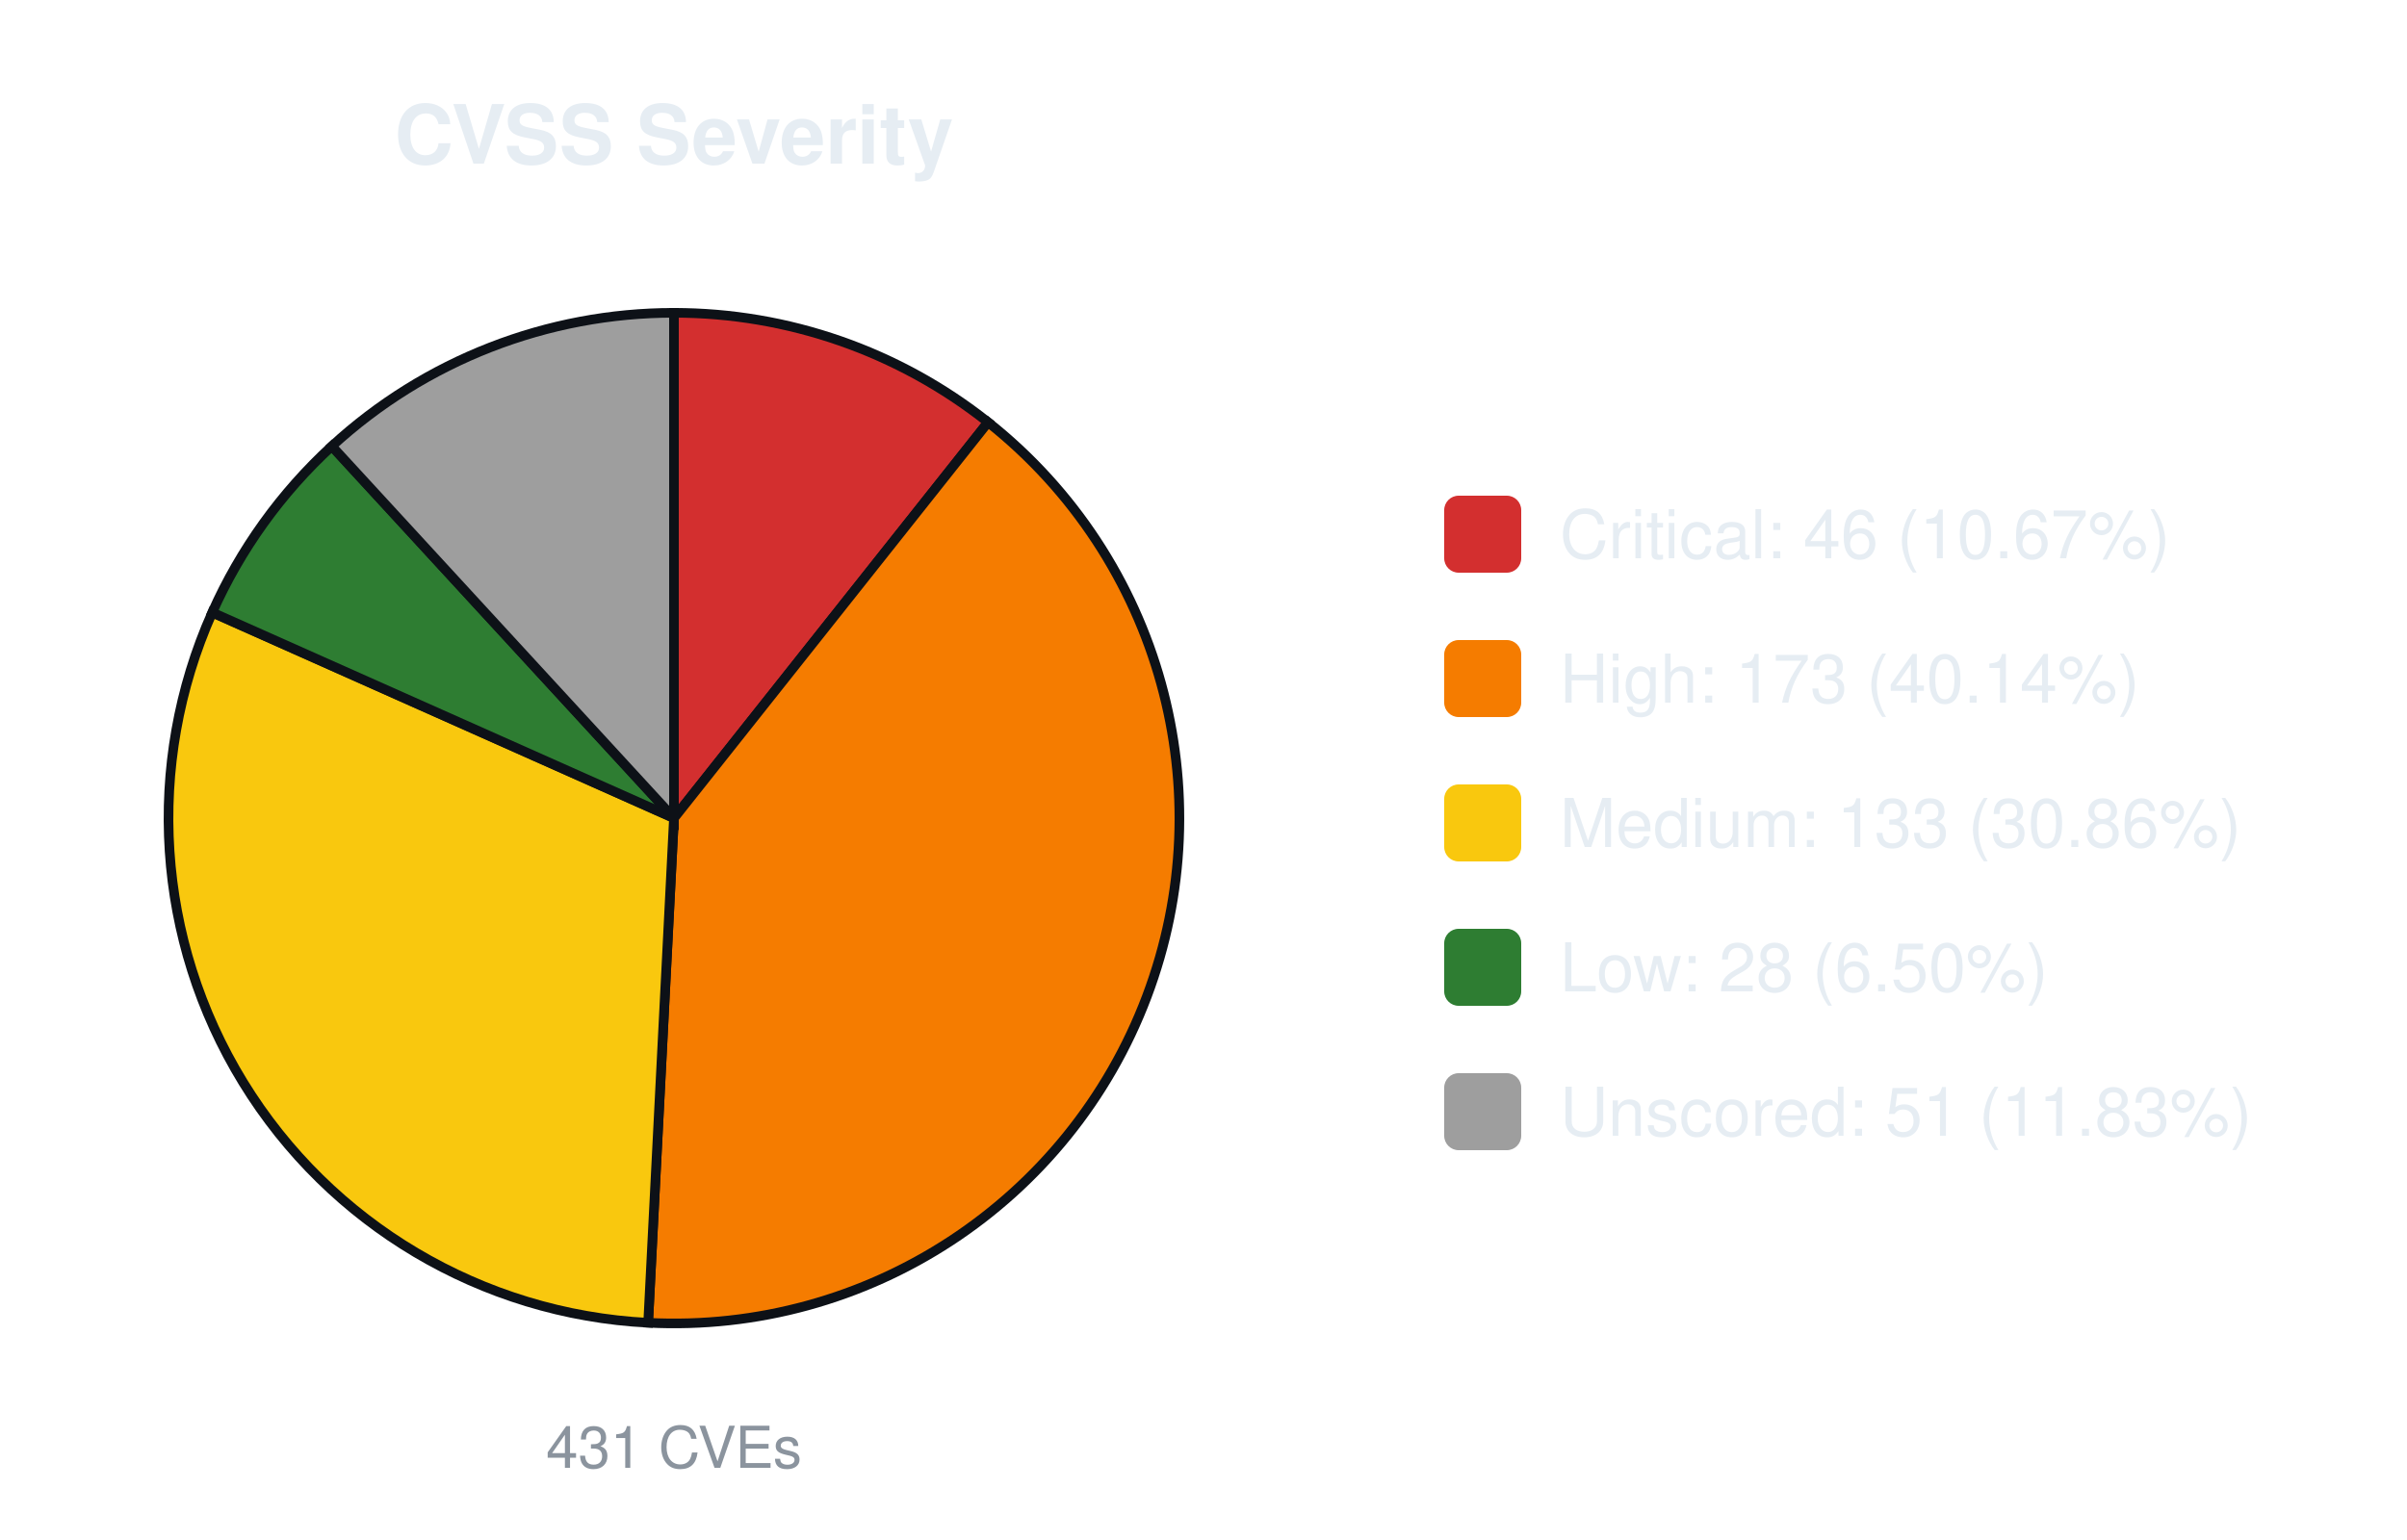
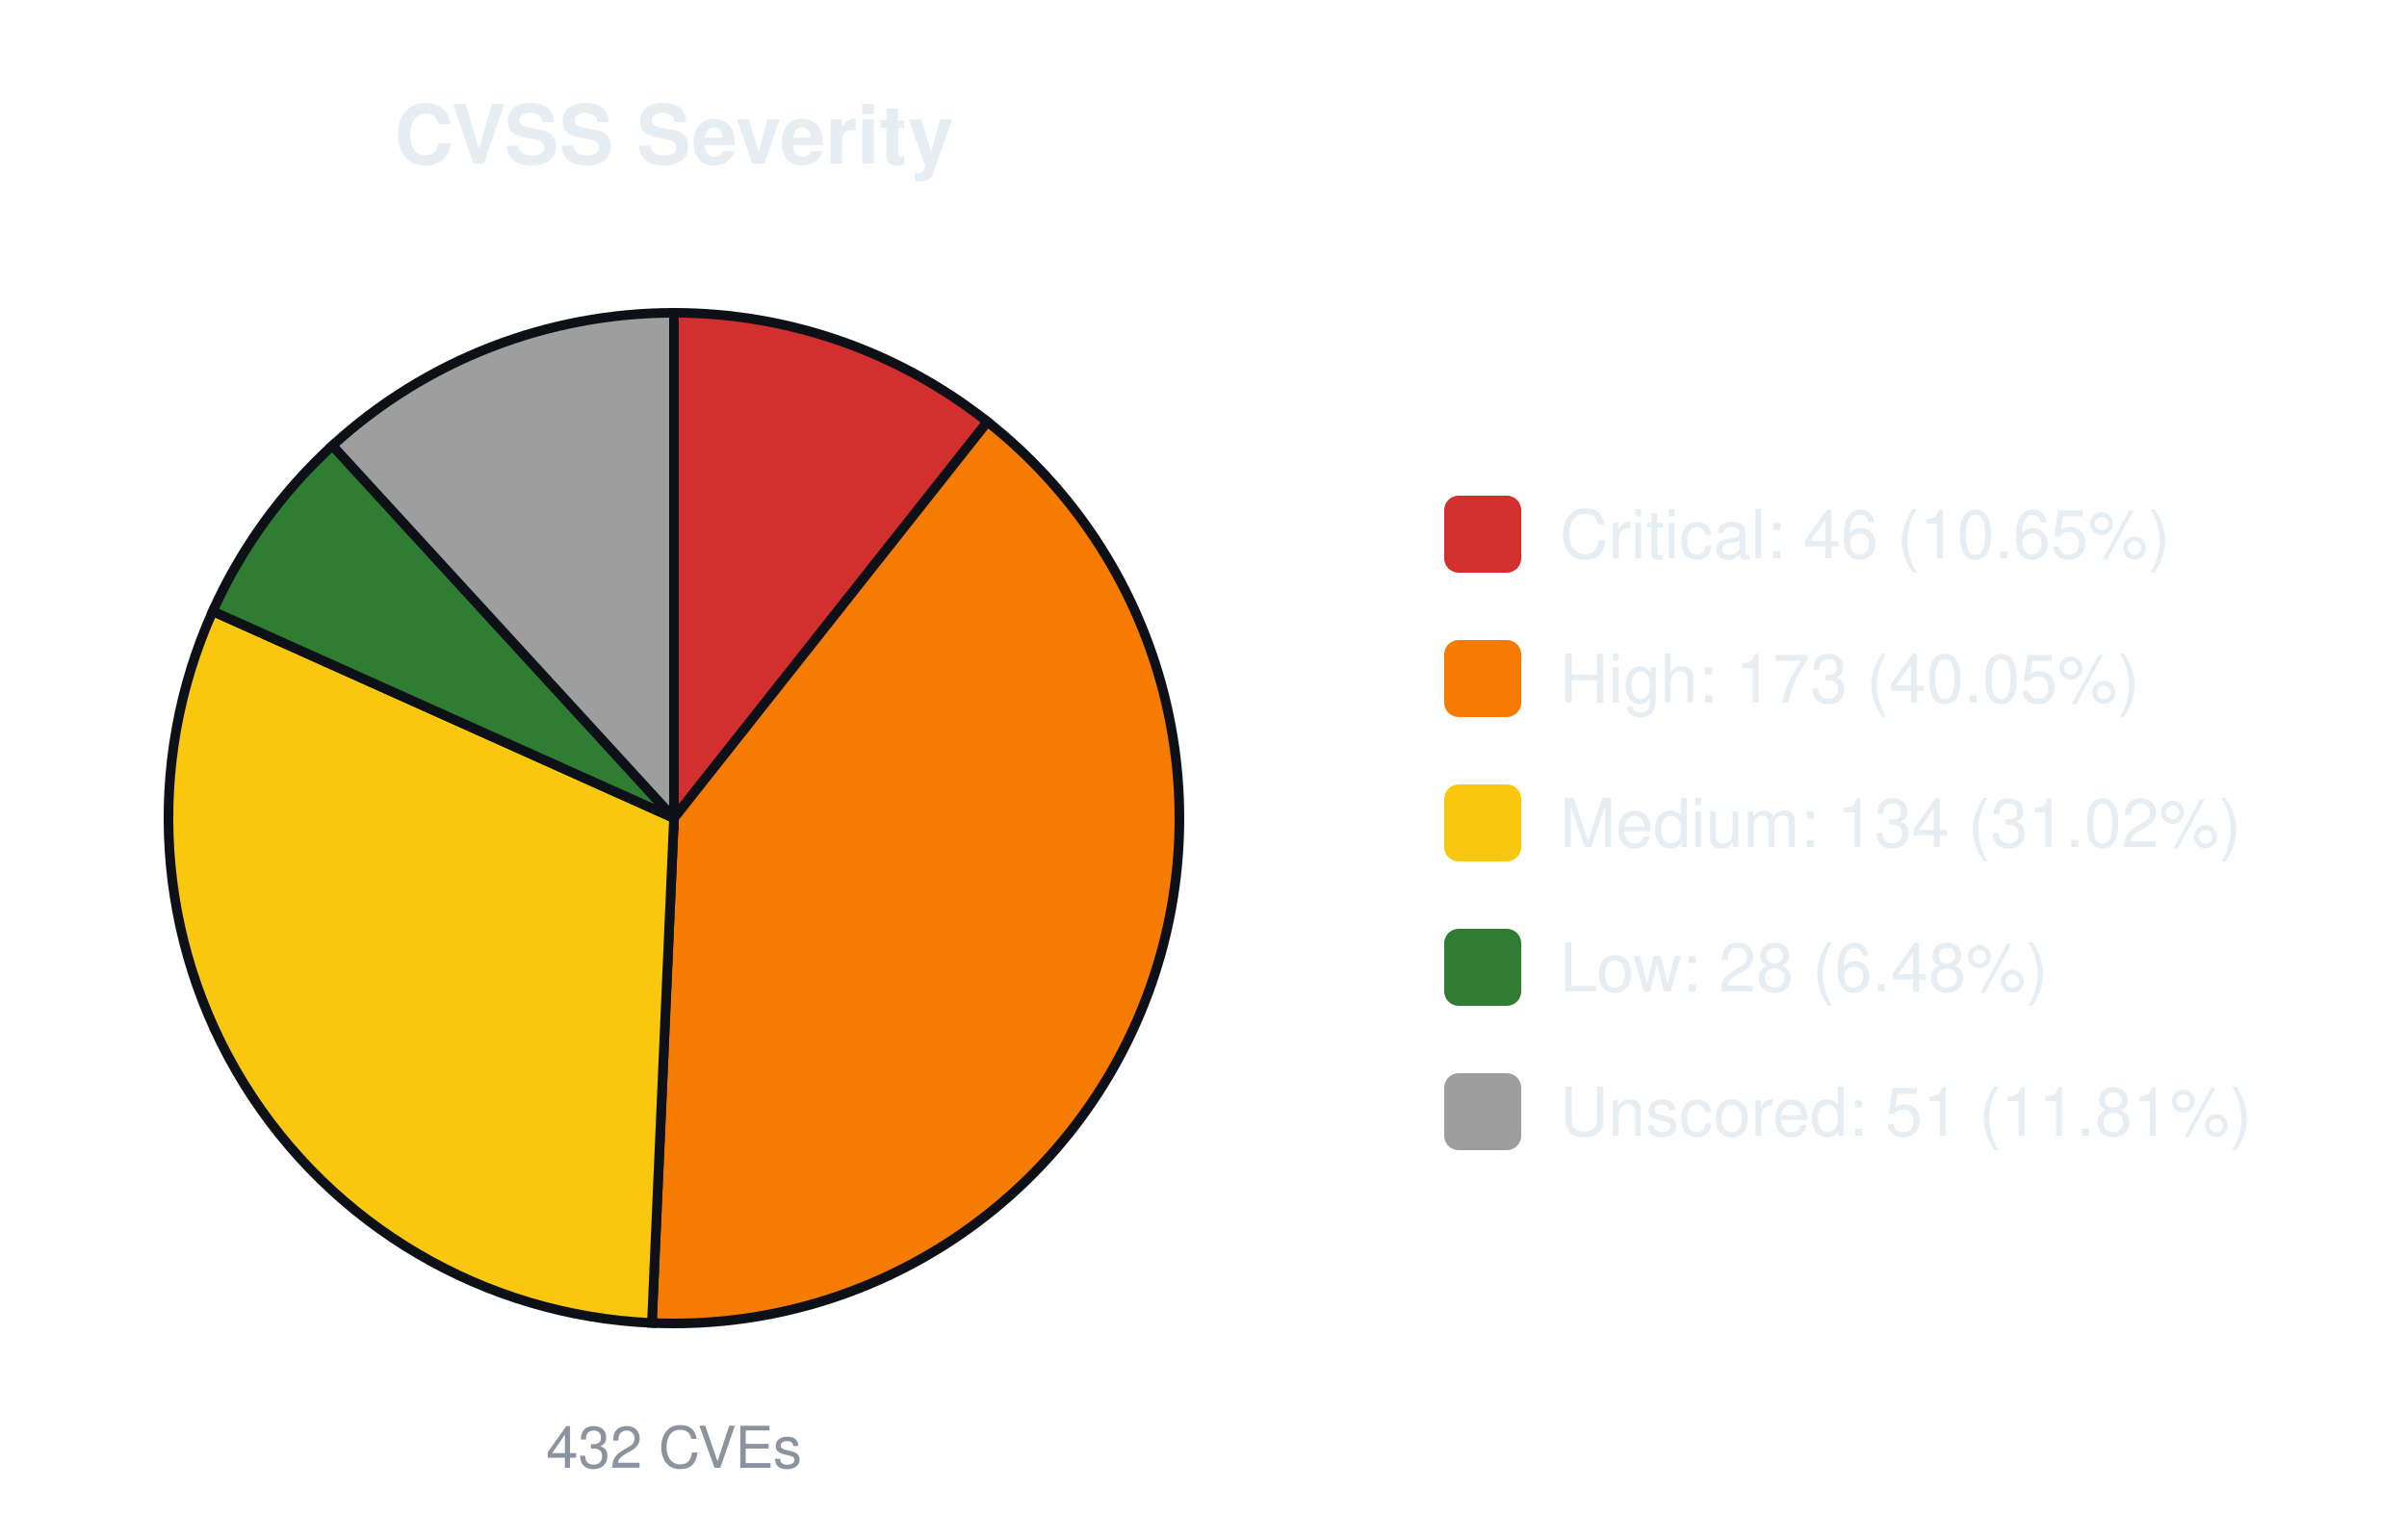
<svg xmlns="http://www.w3.org/2000/svg" width="500" height="320" viewBox="0 0 500 320" font-family="-apple-system,Segoe UI,Helvetica,Arial,sans-serif">
  <text x="140.0" y="34" font-size="17" font-weight="600" text-anchor="middle" fill="#e6edf3">CVSS Severity</text>
-   <path d="M140.00,170.00 L140.00,65.00 A105.0,105.0 0 0 1 205.25,87.74 Z" fill="#d32f2f" stroke="#0d1117" stroke-width="2" />
-   <path d="M140.00,170.00 L205.25,87.74 A105.0,105.0 0 0 1 134.64,274.86 Z" fill="#f57c00" stroke="#0d1117" stroke-width="2" />
-   <path d="M140.00,170.00 L134.64,274.86 A105.0,105.0 0 0 1 44.09,127.27 Z" fill="#f9c80e" stroke="#0d1117" stroke-width="2" />
-   <path d="M140.00,170.00 L44.09,127.27 A105.0,105.0 0 0 1 68.93,92.71 Z" fill="#2e7d32" stroke="#0d1117" stroke-width="2" />
-   <path d="M140.00,170.00 L68.93,92.71 A105.0,105.0 0 0 1 140.00,65.00 Z" fill="#9e9e9e" stroke="#0d1117" stroke-width="2" />
-   <text x="140.0" y="305" font-size="12" text-anchor="middle" fill="#8b949e">431 CVEs</text>
+   <path d="M140.00,170.00 L140.00,65.00 A105.0,105.0 0 0 1 205.12,87.64 Z" fill="#d32f2f" stroke="#0d1117" stroke-width="2" />
+   <path d="M140.00,170.00 L205.12,87.64 A105.0,105.0 0 0 1 135.42,274.90 Z" fill="#f57c00" stroke="#0d1117" stroke-width="2" />
+   <path d="M140.00,170.00 L135.42,274.90 A105.0,105.0 0 0 1 44.20,127.01 Z" fill="#f9c80e" stroke="#0d1117" stroke-width="2" />
+   <path d="M140.00,170.00 L44.20,127.01 A105.0,105.0 0 0 1 69.06,92.59 Z" fill="#2e7d32" stroke="#0d1117" stroke-width="2" />
+   <path d="M140.00,170.00 L69.06,92.59 A105.0,105.0 0 0 1 140.00,65.00 Z" fill="#9e9e9e" stroke="#0d1117" stroke-width="2" />
+   <text x="140.0" y="305" font-size="12" text-anchor="middle" fill="#8b949e">432 CVEs</text>
  <rect x="300.0" y="103.0" width="16" height="16" rx="3" fill="#d32f2f" />
-   <text x="324.0" y="116.0" font-size="14" fill="#e6edf3">Critical: 46 (10.67%)</text>
+   <text x="324.0" y="116.0" font-size="14" fill="#e6edf3">Critical: 46 (10.65%)</text>
  <rect x="300.0" y="133.0" width="16" height="16" rx="3" fill="#f57c00" />
-   <text x="324.0" y="146.0" font-size="14" fill="#e6edf3">High: 173 (40.14%)</text>
+   <text x="324.0" y="146.0" font-size="14" fill="#e6edf3">High: 173 (40.05%)</text>
  <rect x="300.0" y="163.0" width="16" height="16" rx="3" fill="#f9c80e" />
-   <text x="324.0" y="176.0" font-size="14" fill="#e6edf3">Medium: 133 (30.86%)</text>
+   <text x="324.0" y="176.0" font-size="14" fill="#e6edf3">Medium: 134 (31.02%)</text>
  <rect x="300.0" y="193.0" width="16" height="16" rx="3" fill="#2e7d32" />
-   <text x="324.0" y="206.0" font-size="14" fill="#e6edf3">Low: 28 (6.50%)</text>
+   <text x="324.0" y="206.0" font-size="14" fill="#e6edf3">Low: 28 (6.48%)</text>
  <rect x="300.0" y="223.0" width="16" height="16" rx="3" fill="#9e9e9e" />
-   <text x="324.0" y="236.0" font-size="14" fill="#e6edf3">Unscored: 51 (11.83%)</text>
+   <text x="324.0" y="236.0" font-size="14" fill="#e6edf3">Unscored: 51 (11.81%)</text>
</svg>
